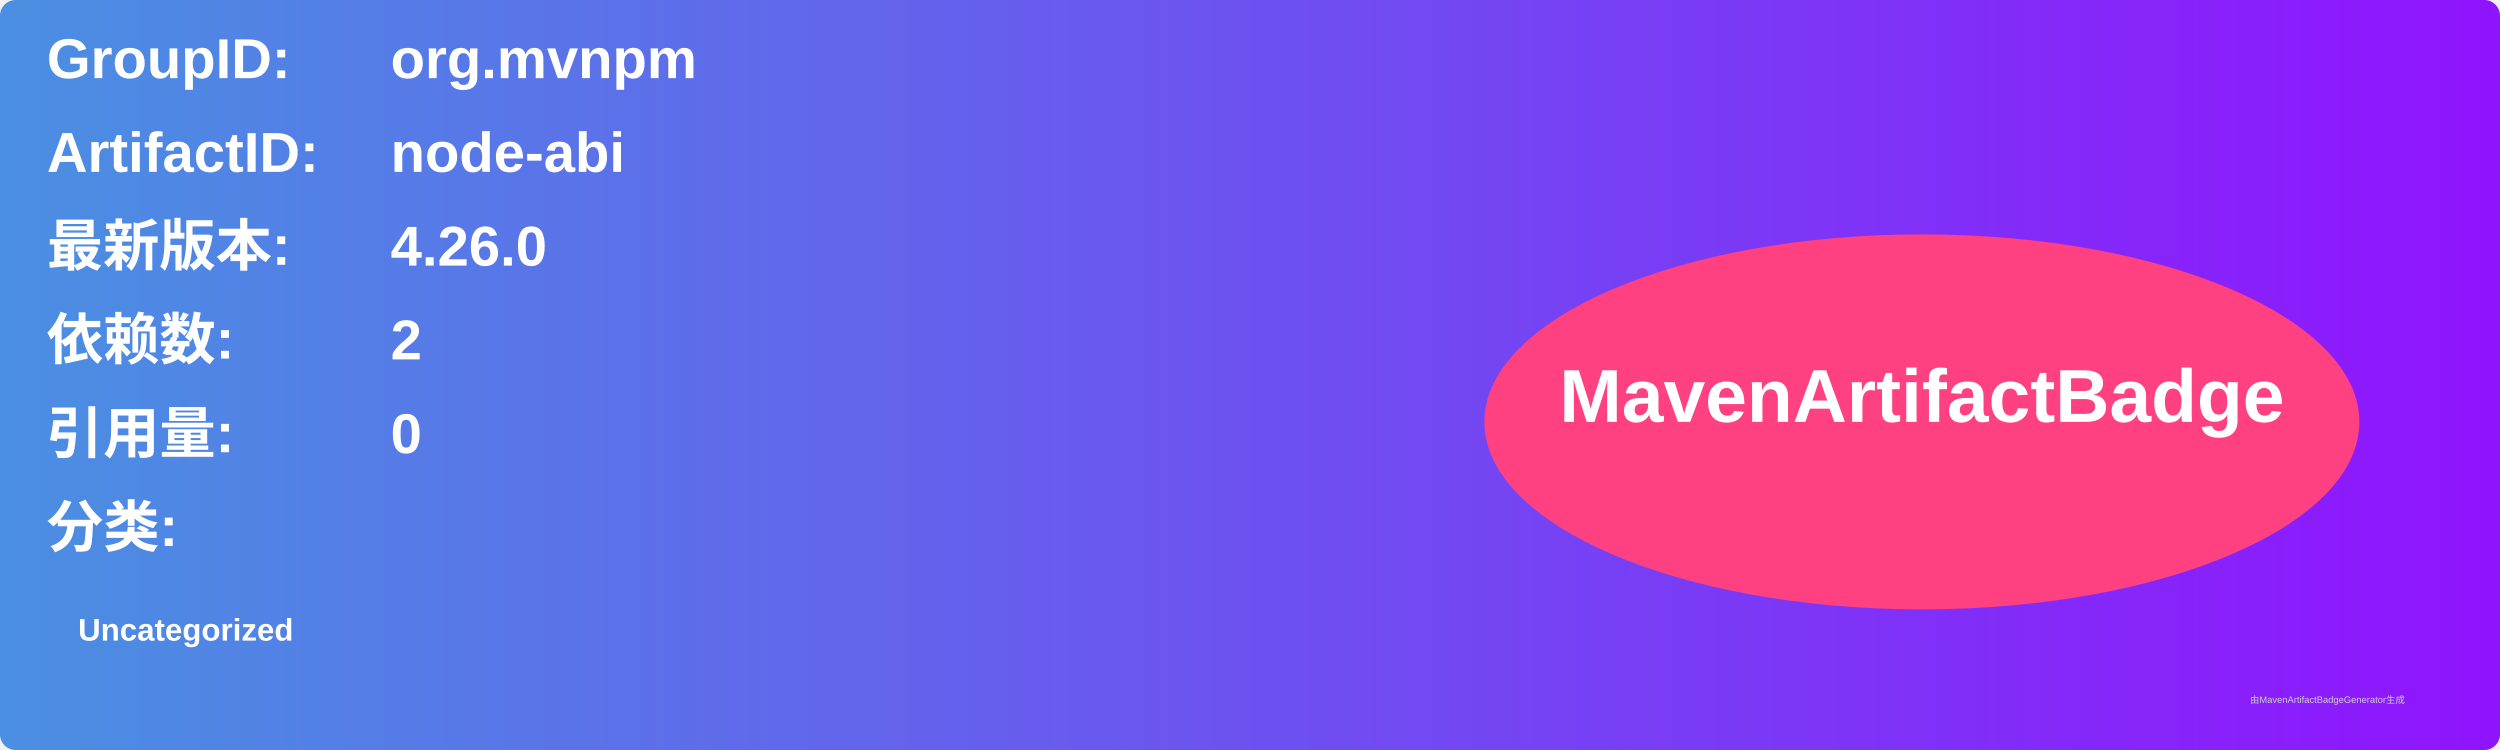
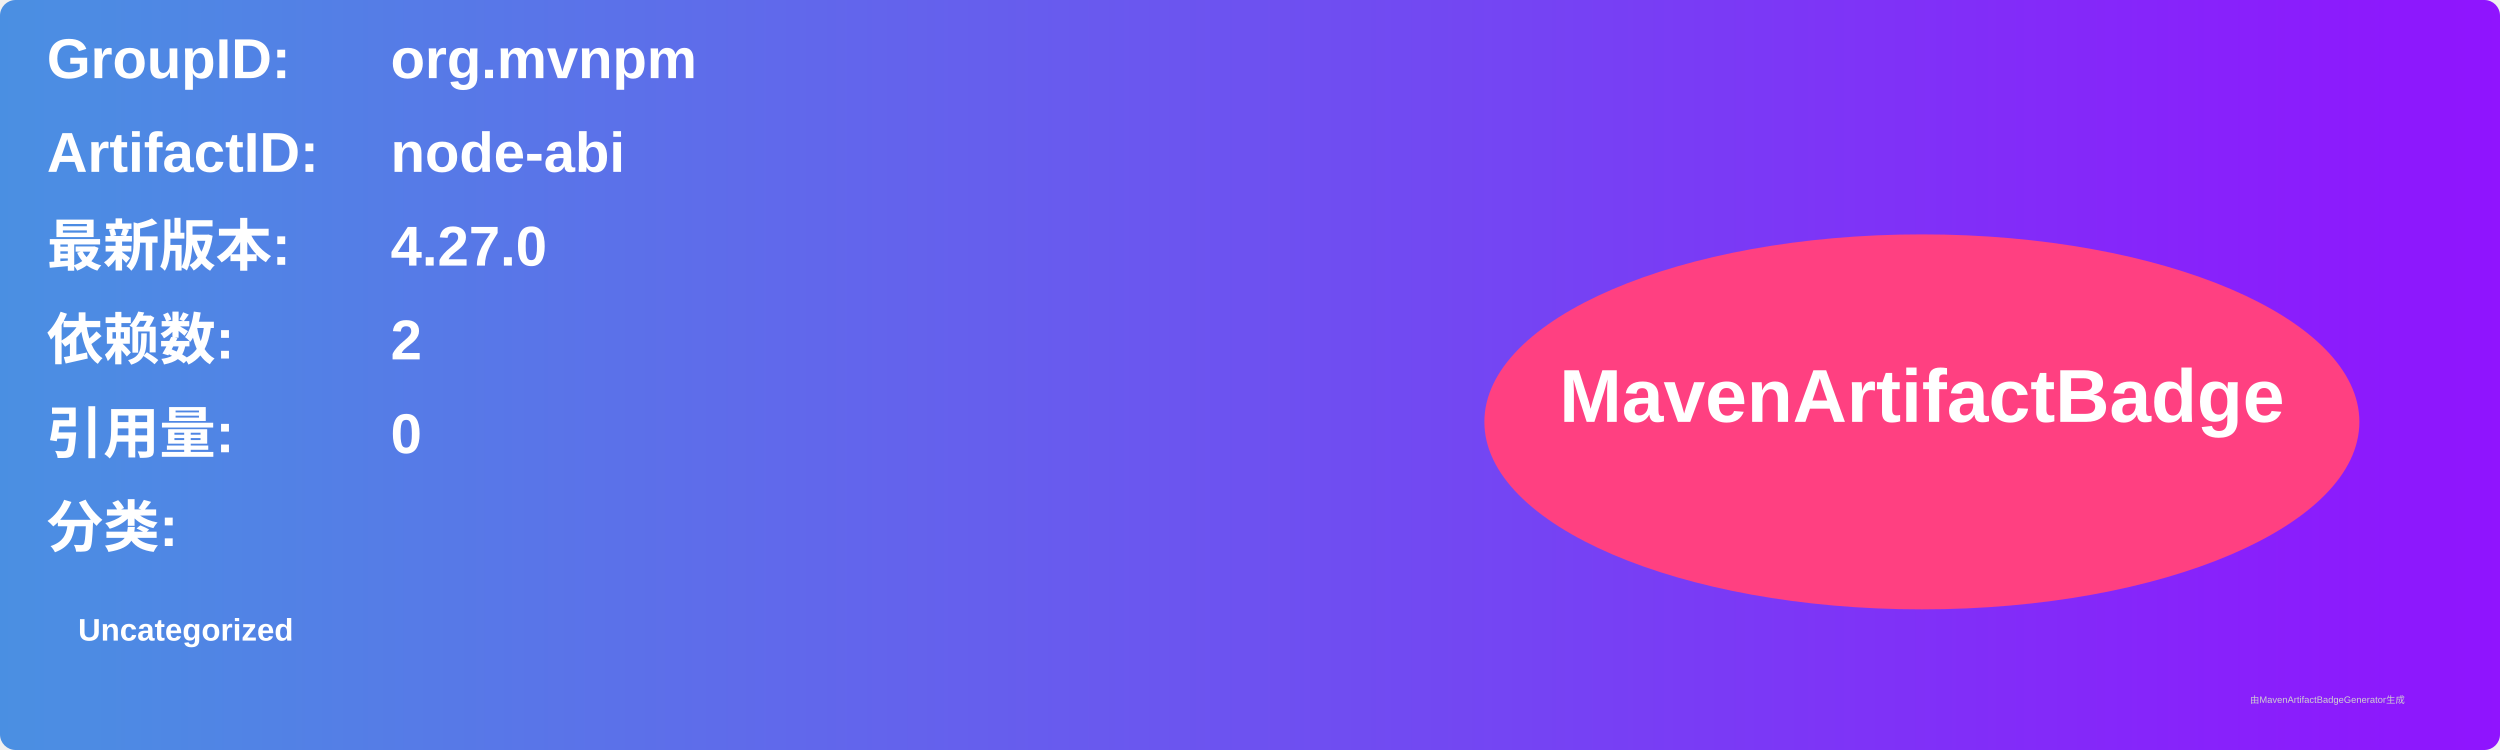
<svg xmlns="http://www.w3.org/2000/svg" width="800" height="240" viewBox="0 0 800 240">
  <linearGradient id="grad" x1="0%" y1="0%" x2="100%" y2="0%">
    <stop offset="0%" stop-color="#4a90e2" />
    <stop offset="100%" stop-color="#9013fe" />
  </linearGradient>
  <rect width="100%" height="100%" rx="5" ry="5" fill="url(#grad)" />
  <g transform="translate(15, 15)">
    <text x="0" y="10" font-family="Arial" font-size="18" fill="white" font-weight="bold" width="260">GroupID:</text>
    <text x="110" y="10" font-family="Arial" font-size="18" fill="white" font-weight="bold" width="460">org.mvnpm</text>
    <text x="0" y="40" font-family="Arial" font-size="18" fill="white" font-weight="bold" width="260">ArtifactID:</text>
    <text x="110" y="40" font-family="Arial" font-size="18" fill="white" font-weight="bold" width="460">node-abi</text>
    <text x="0" y="70" font-family="Arial" font-size="18" fill="white" font-weight="bold">最新版本:</text>
    <text x="110" y="70" font-family="Arial" font-size="18" fill="white" font-weight="bold">
-       <tspan font-weight="bold">4.26.0</tspan>
+       <tspan font-weight="bold">4.27.0</tspan>
    </text>
    <text x="0" y="100" font-family="Arial" font-size="18" fill="white" font-weight="bold">依赖数: </text>
    <text x="110" y="100" font-family="Arial" font-size="18" fill="white">
      <tspan font-weight="bold">2</tspan>
    </text>
    <text x="0" y="130" font-family="Arial" font-size="18" fill="white" font-weight="bold">引用量: </text>
    <text x="110" y="130" font-family="Arial" font-size="18" fill="white">
      <tspan font-weight="bold">0</tspan>
    </text>
    <text x="0" y="160" font-family="Arial" font-size="18" fill="white" font-weight="bold">分类:</text>
    <text x="10" y="190" font-family="Arial" font-size="10" fill="white">
      <tspan font-weight="bold">Uncategorized</tspan>
    </text>
    <ellipse cx="600" cy="120" rx="140" ry="60" fill="#ff4081" />
    <text x="600" y="120" text-anchor="middle" font-family="Arial" font-size="24" fill="white" font-weight="bold">MavenArtifactBadge</text>
  </g>
  <text x="720" y="225" font-family="Arial" font-size="3" fill="#d0d0d0">由MavenArtifactBadgeGenerator生成</text>
</svg>
